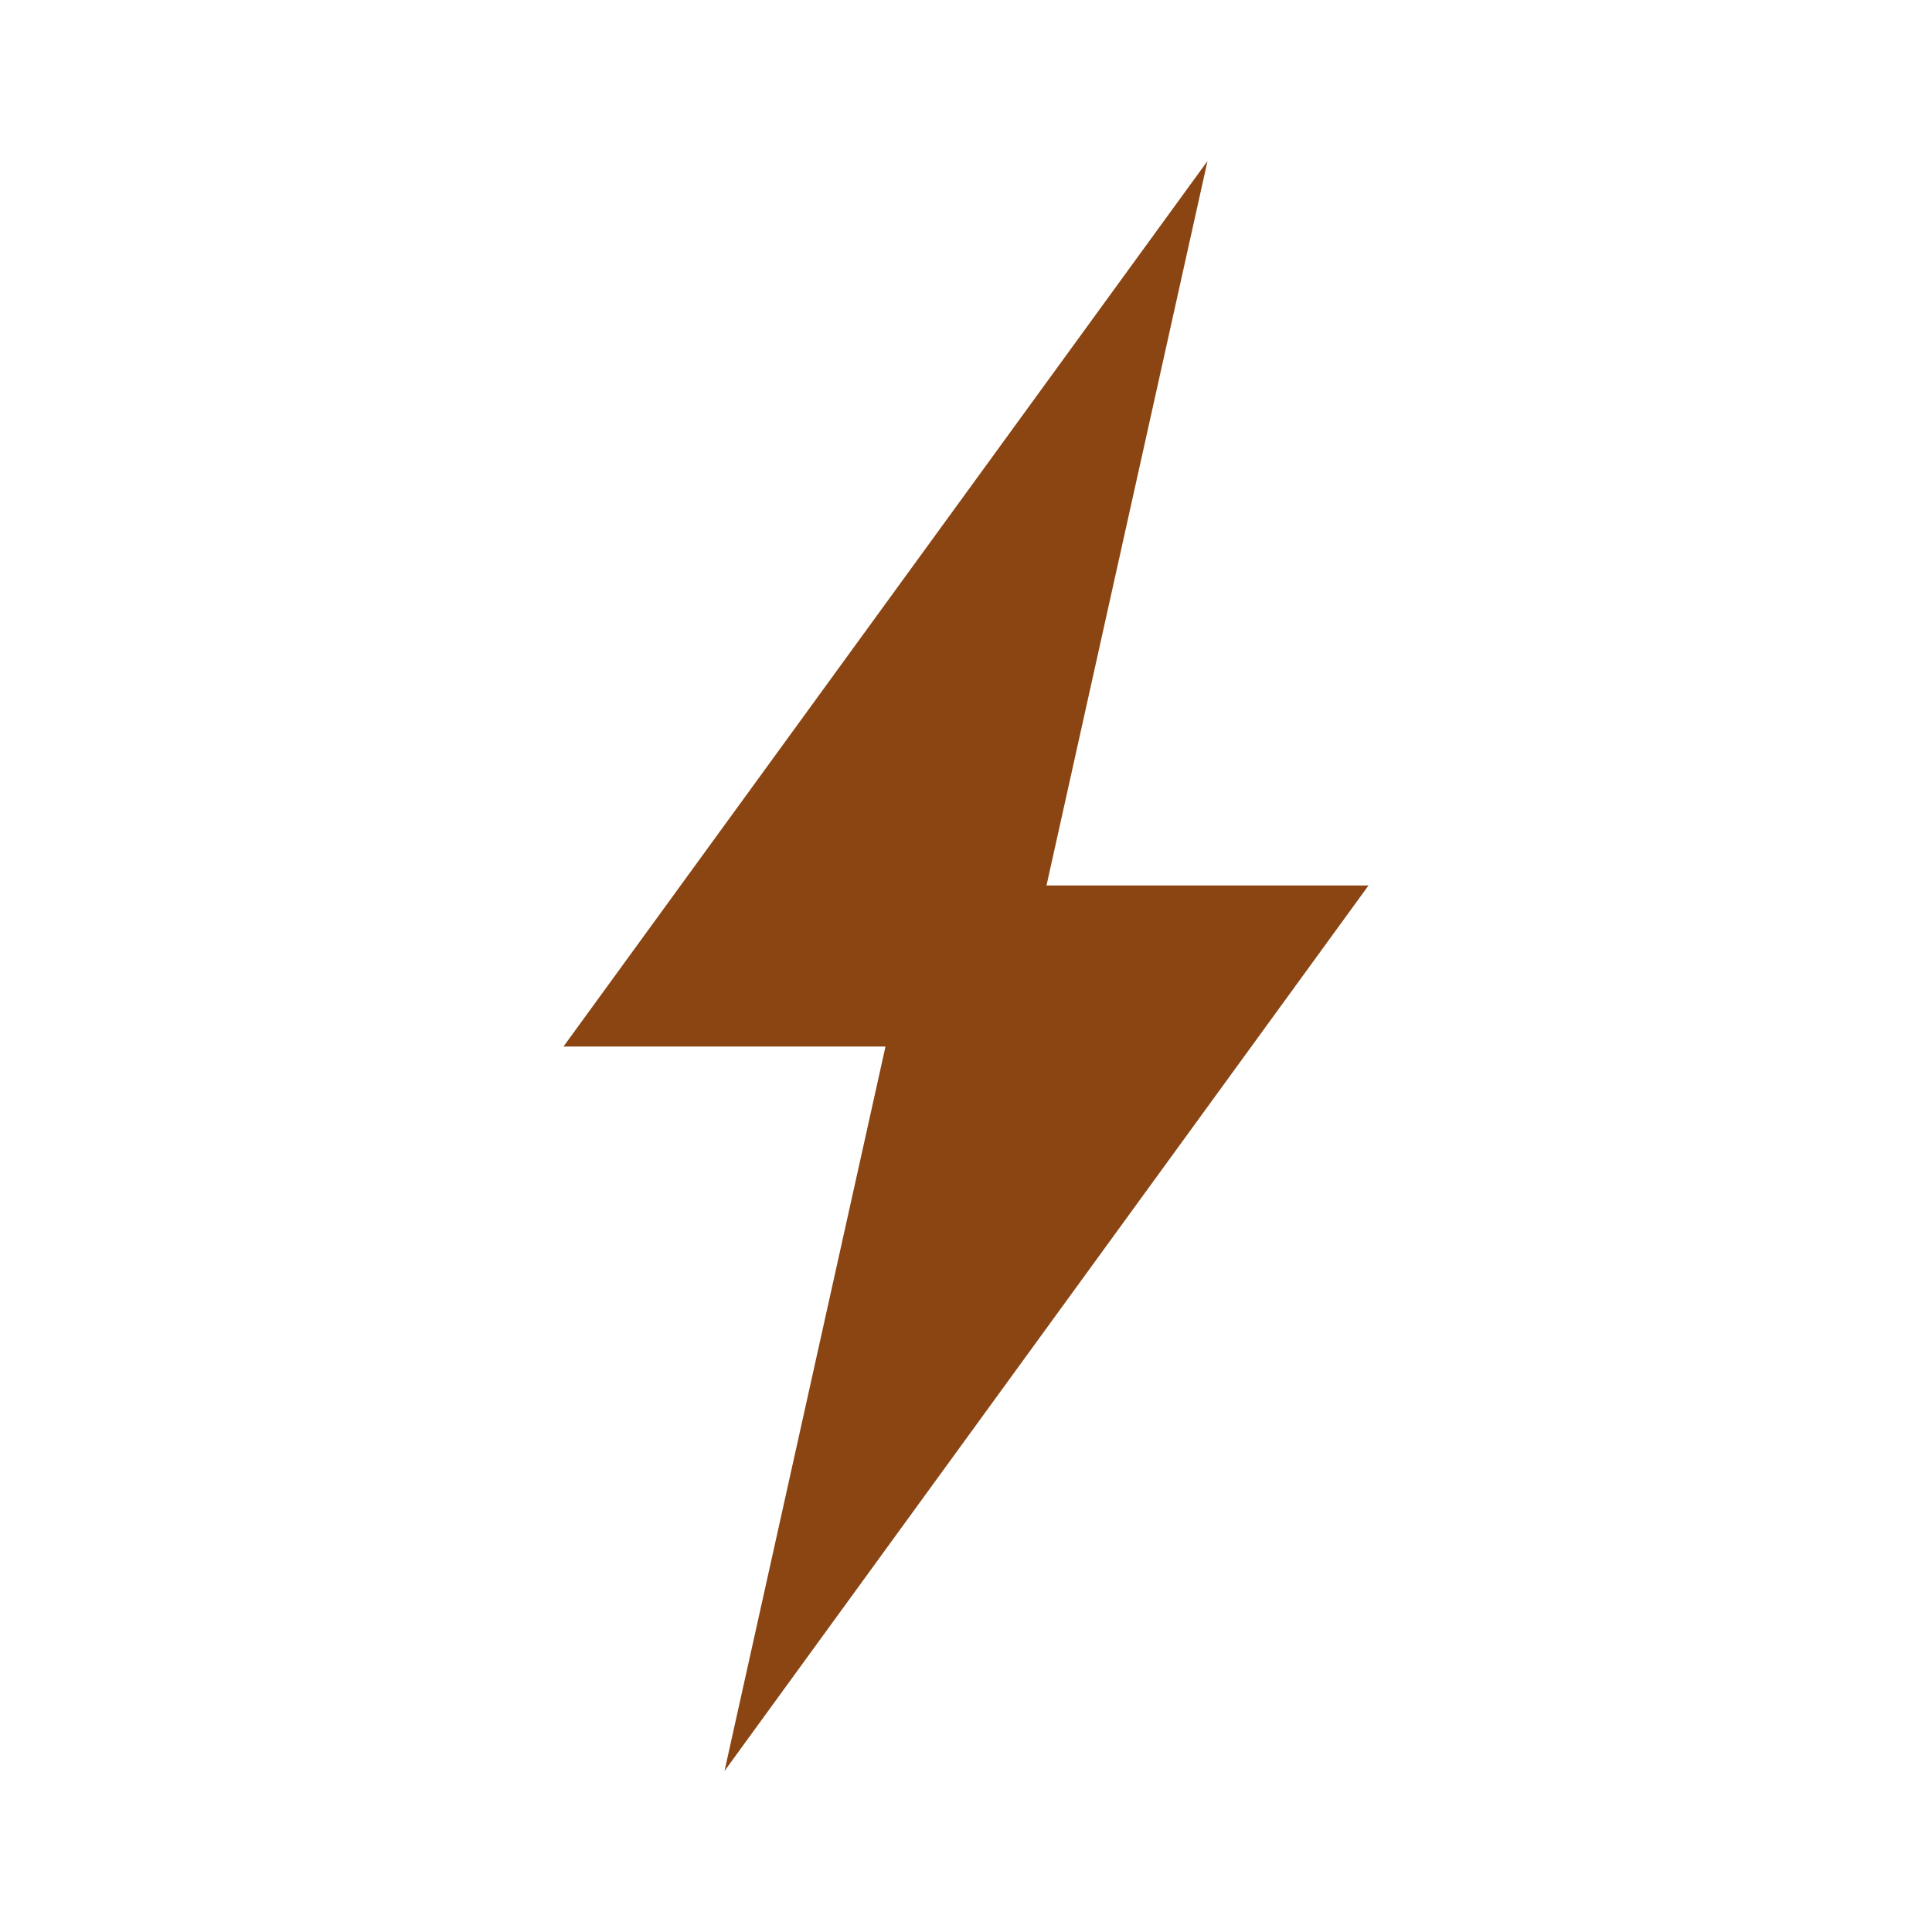
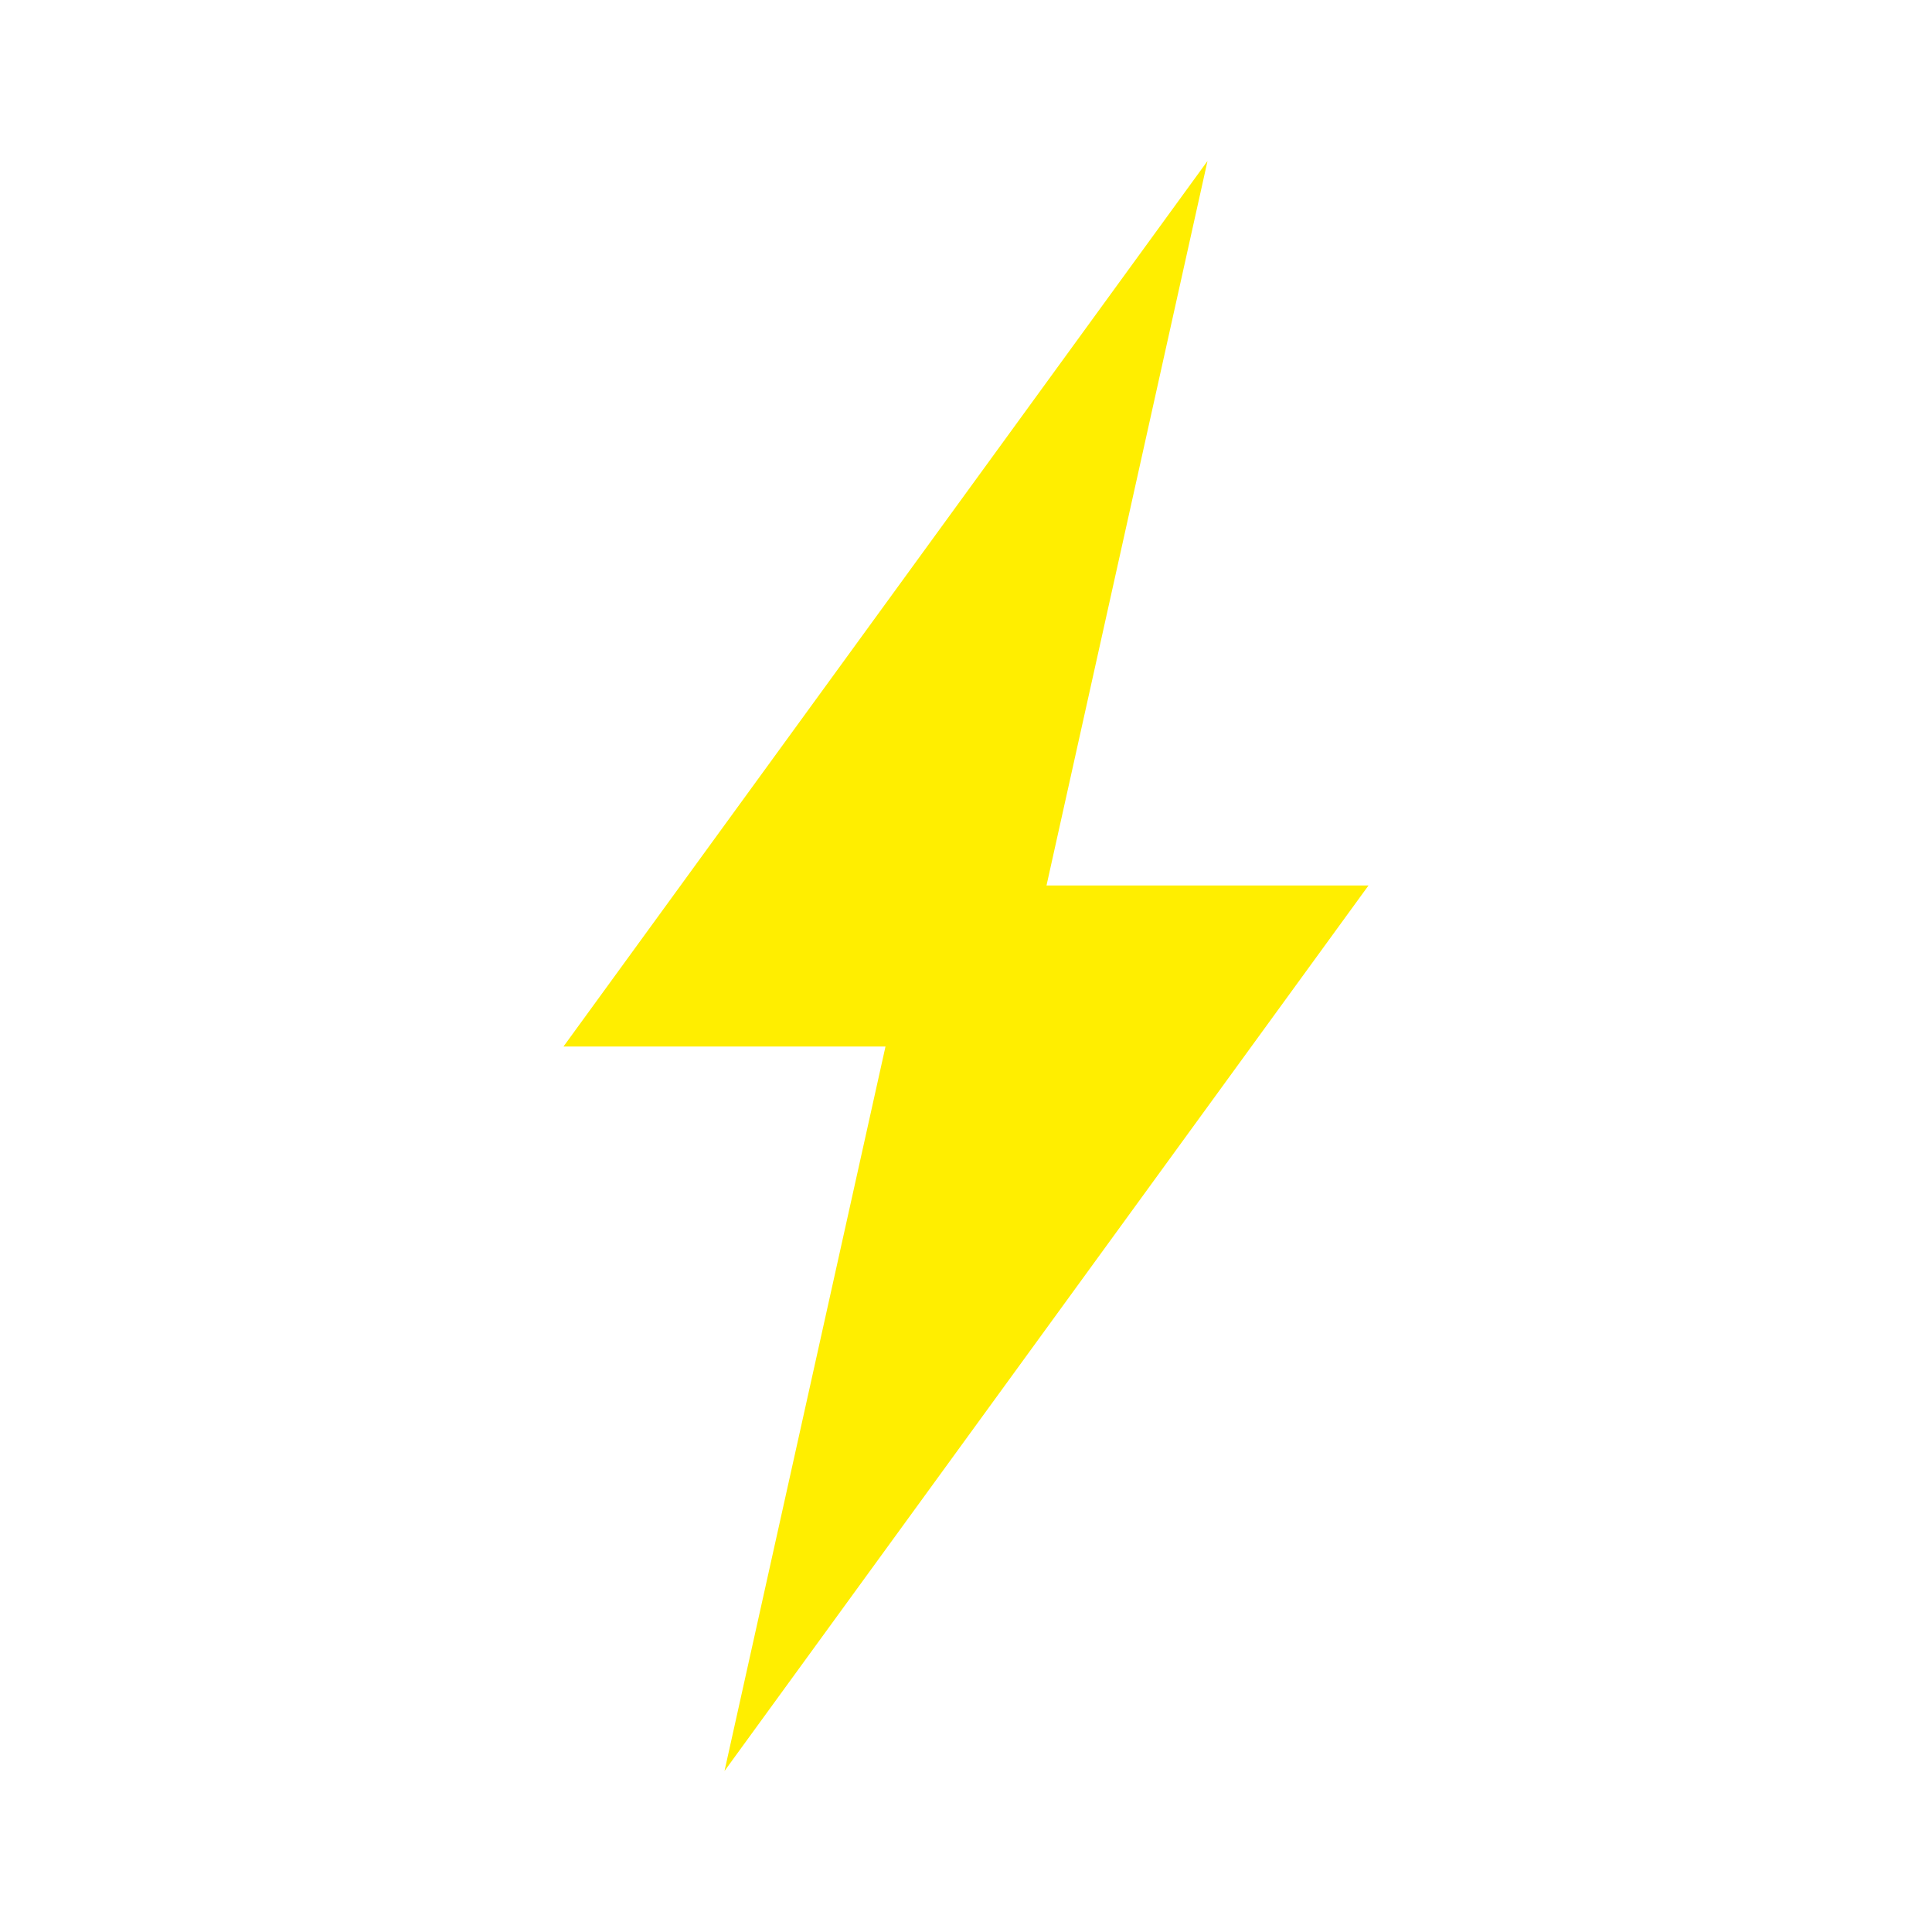
<svg xmlns="http://www.w3.org/2000/svg" viewBox="0 0 48 48" width="48px" height="48px">
-   <path fill="#8B4513" d="M 30 4 L 14 26 L 22 26 L 18 44 L 34 22 L 26 22 L 30 4 Z" />
+   <path fill="#ffee00" d="M 30 4 L 14 26 L 22 26 L 18 44 L 34 22 L 26 22 L 30 4 Z" />
</svg>
